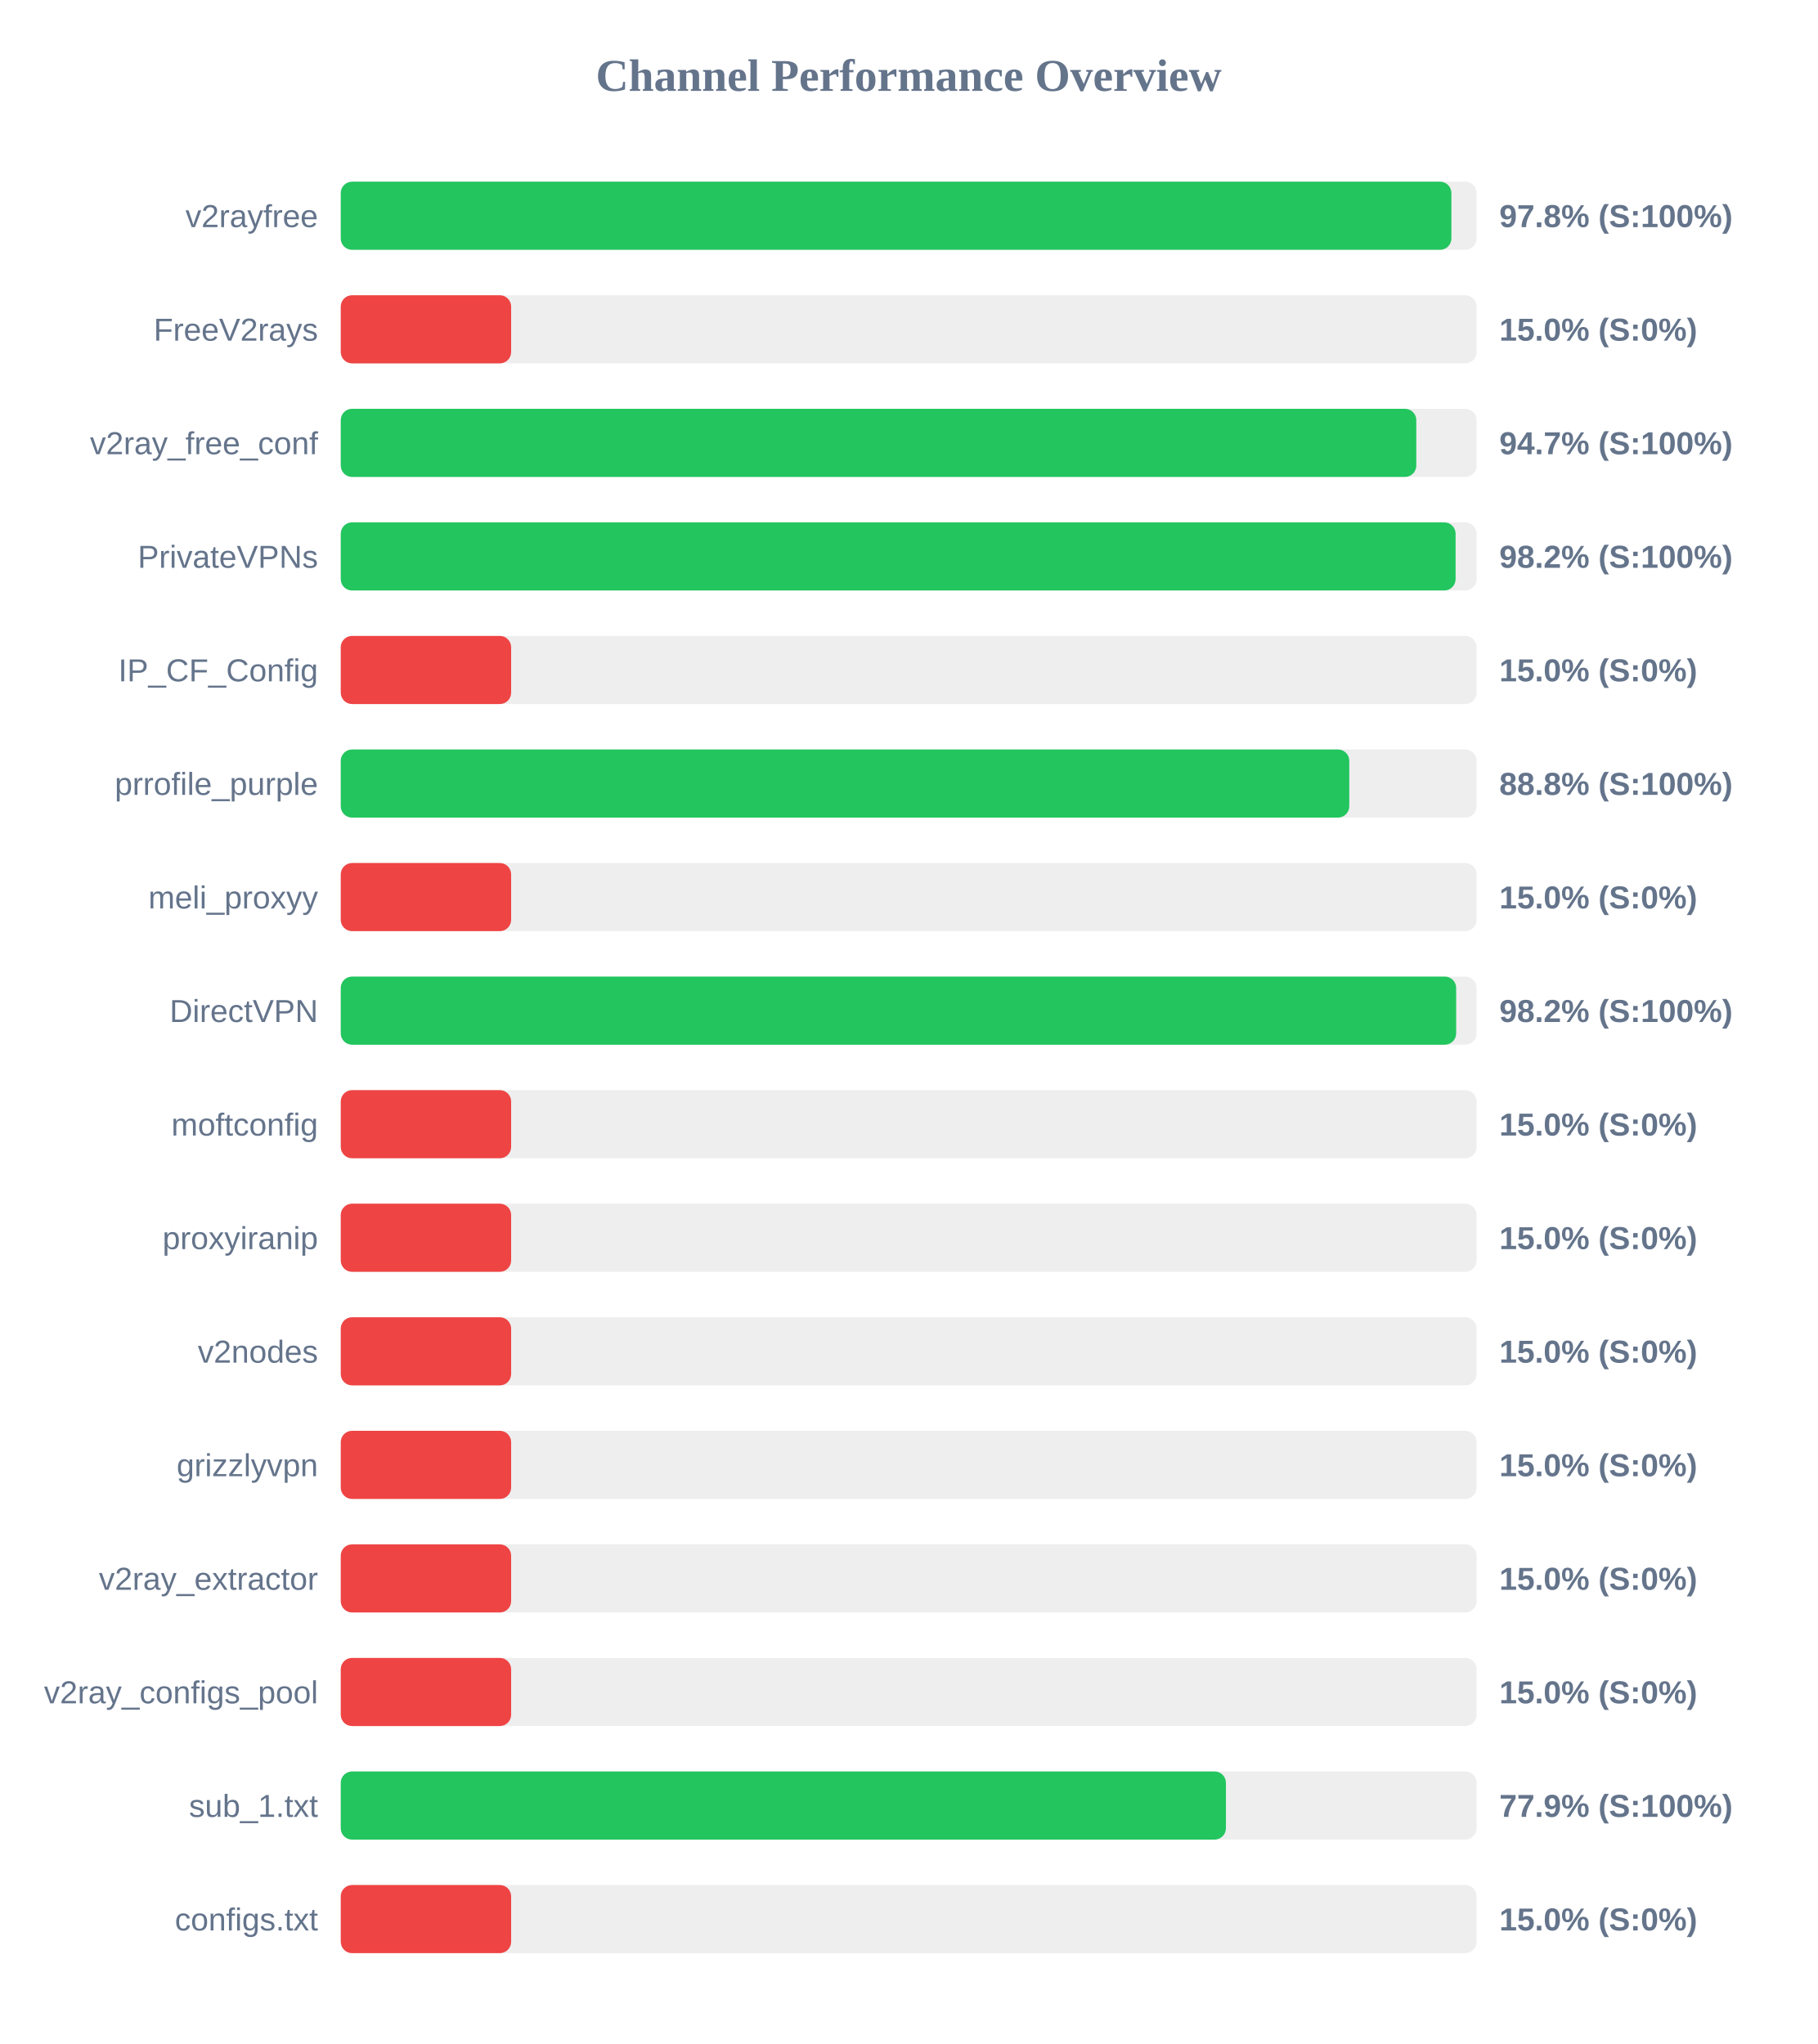
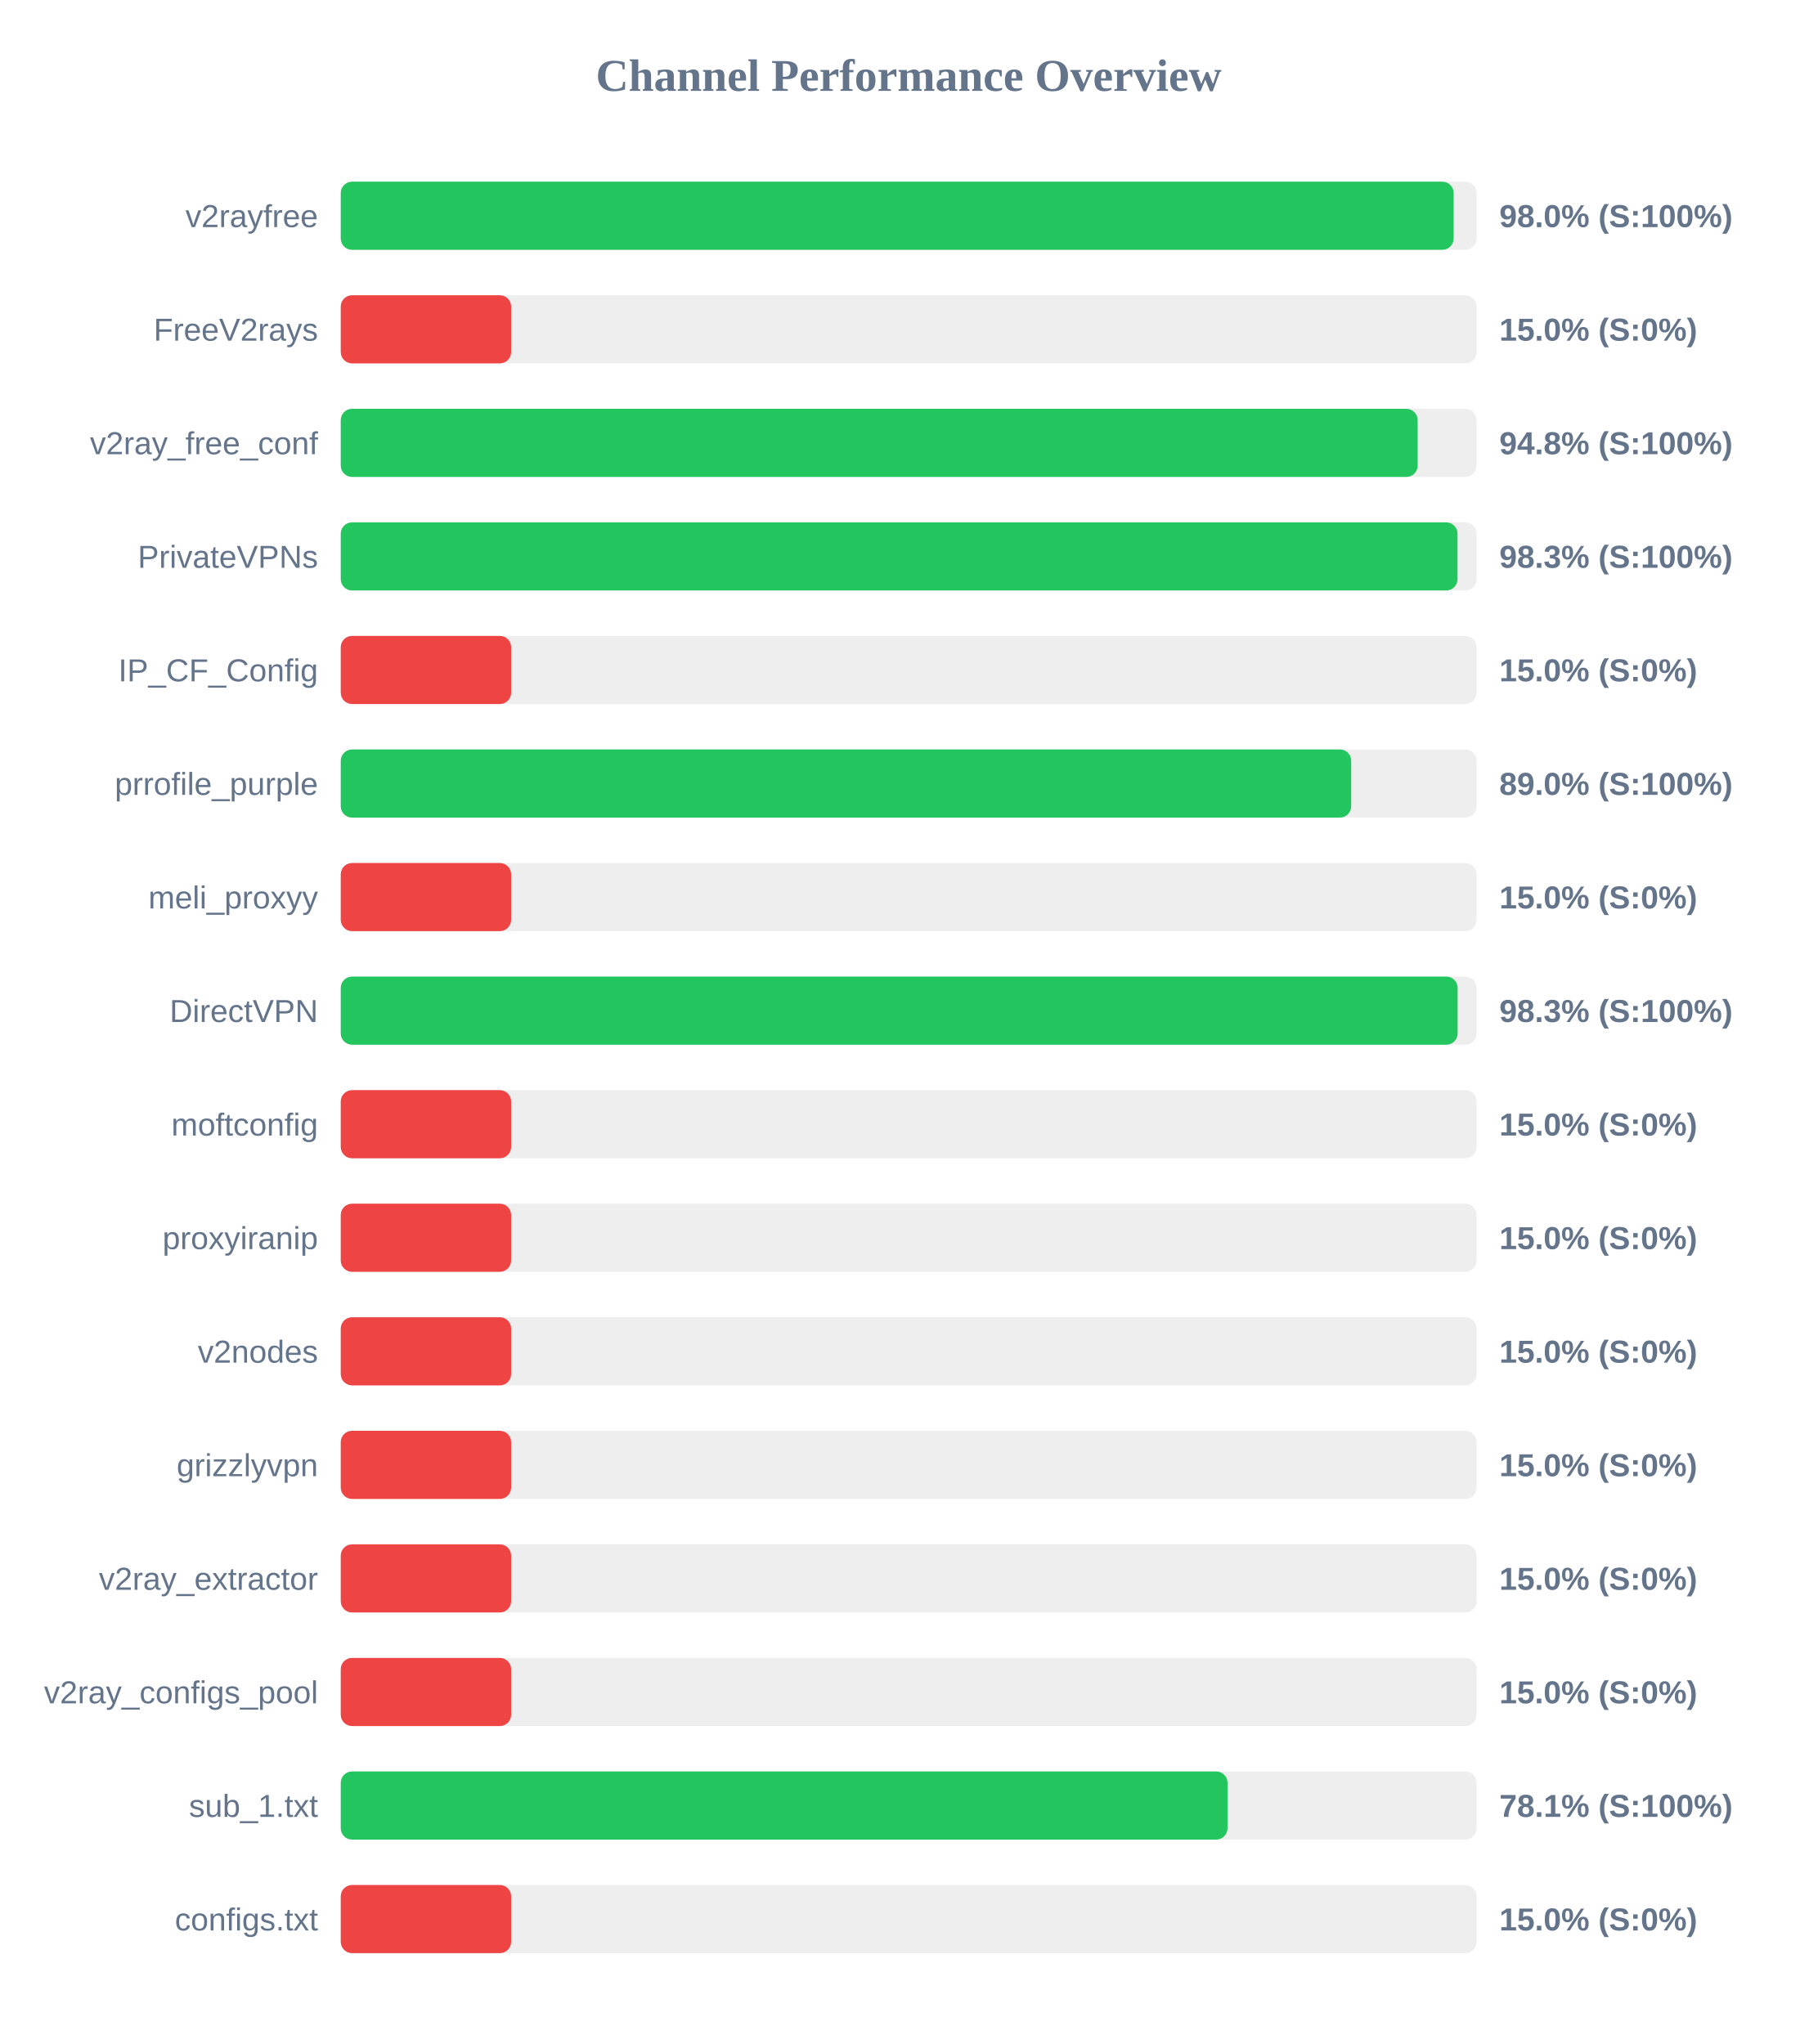
<svg xmlns="http://www.w3.org/2000/svg" width="800" height="900" version="1.1">
  <style>
        .row { font: 14px Arial; fill: #64748b; }
        .score { font: bold 14px Arial; fill: #64748b; }
    </style>
  <text x="400" y="40" text-anchor="middle" font-size="20px" font-weight="bold" fill="#64748b">Channel Performance Overview</text>
  <rect x="150" y="80" width="500" height="30" fill="#eee" rx="5" />
-   <rect x="150" y="80" width="488.9" height="30" fill="#22c55e" rx="5" />
+   <rect x="150" y="80" width="489.9" height="30" fill="#22c55e" rx="5" />
  <text x="140" y="100" text-anchor="end" class="row">v2rayfree</text>
-   <text x="660" y="100" text-anchor="start" class="score">97.8% (S:100%)</text>
+   <text x="660" y="100" text-anchor="start" class="score">98.0% (S:100%)</text>
  <rect x="150" y="130" width="500" height="30" fill="#eee" rx="5" />
  <rect x="150" y="130" width="75.0" height="30" fill="#ef4444" rx="5" />
  <text x="140" y="150" text-anchor="end" class="row">FreeV2rays</text>
  <text x="660" y="150" text-anchor="start" class="score">15.0% (S:0%)</text>
  <rect x="150" y="180" width="500" height="30" fill="#eee" rx="5" />
-   <rect x="150" y="180" width="473.45" height="30" fill="#22c55e" rx="5" />
+   <rect x="150" y="180" width="474.05" height="30" fill="#22c55e" rx="5" />
  <text x="140" y="200" text-anchor="end" class="row">v2ray_free_conf</text>
-   <text x="660" y="200" text-anchor="start" class="score">94.7% (S:100%)</text>
+   <text x="660" y="200" text-anchor="start" class="score">94.8% (S:100%)</text>
  <rect x="150" y="230" width="500" height="30" fill="#eee" rx="5" />
-   <rect x="150" y="230" width="490.75" height="30" fill="#22c55e" rx="5" />
+   <rect x="150" y="230" width="491.6" height="30" fill="#22c55e" rx="5" />
  <text x="140" y="250" text-anchor="end" class="row">PrivateVPNs</text>
-   <text x="660" y="250" text-anchor="start" class="score">98.2% (S:100%)</text>
+   <text x="660" y="250" text-anchor="start" class="score">98.3% (S:100%)</text>
  <rect x="150" y="280" width="500" height="30" fill="#eee" rx="5" />
  <rect x="150" y="280" width="75.0" height="30" fill="#ef4444" rx="5" />
  <text x="140" y="300" text-anchor="end" class="row">IP_CF_Config</text>
  <text x="660" y="300" text-anchor="start" class="score">15.0% (S:0%)</text>
  <rect x="150" y="330" width="500" height="30" fill="#eee" rx="5" />
-   <rect x="150" y="330" width="443.95" height="30" fill="#22c55e" rx="5" />
+   <rect x="150" y="330" width="444.8" height="30" fill="#22c55e" rx="5" />
  <text x="140" y="350" text-anchor="end" class="row">prrofile_purple</text>
-   <text x="660" y="350" text-anchor="start" class="score">88.8% (S:100%)</text>
+   <text x="660" y="350" text-anchor="start" class="score">89.0% (S:100%)</text>
  <rect x="150" y="380" width="500" height="30" fill="#eee" rx="5" />
  <rect x="150" y="380" width="75.0" height="30" fill="#ef4444" rx="5" />
  <text x="140" y="400" text-anchor="end" class="row">meli_proxyy</text>
  <text x="660" y="400" text-anchor="start" class="score">15.0% (S:0%)</text>
  <rect x="150" y="430" width="500" height="30" fill="#eee" rx="5" />
-   <rect x="150" y="430" width="491.0" height="30" fill="#22c55e" rx="5" />
+   <rect x="150" y="430" width="491.65" height="30" fill="#22c55e" rx="5" />
  <text x="140" y="450" text-anchor="end" class="row">DirectVPN</text>
-   <text x="660" y="450" text-anchor="start" class="score">98.2% (S:100%)</text>
+   <text x="660" y="450" text-anchor="start" class="score">98.3% (S:100%)</text>
  <rect x="150" y="480" width="500" height="30" fill="#eee" rx="5" />
  <rect x="150" y="480" width="75.0" height="30" fill="#ef4444" rx="5" />
  <text x="140" y="500" text-anchor="end" class="row">moftconfig</text>
  <text x="660" y="500" text-anchor="start" class="score">15.0% (S:0%)</text>
  <rect x="150" y="530" width="500" height="30" fill="#eee" rx="5" />
  <rect x="150" y="530" width="75.0" height="30" fill="#ef4444" rx="5" />
  <text x="140" y="550" text-anchor="end" class="row">proxyiranip</text>
  <text x="660" y="550" text-anchor="start" class="score">15.0% (S:0%)</text>
  <rect x="150" y="580" width="500" height="30" fill="#eee" rx="5" />
  <rect x="150" y="580" width="75.0" height="30" fill="#ef4444" rx="5" />
  <text x="140" y="600" text-anchor="end" class="row">v2nodes</text>
  <text x="660" y="600" text-anchor="start" class="score">15.0% (S:0%)</text>
  <rect x="150" y="630" width="500" height="30" fill="#eee" rx="5" />
  <rect x="150" y="630" width="75.0" height="30" fill="#ef4444" rx="5" />
  <text x="140" y="650" text-anchor="end" class="row">grizzlyvpn</text>
  <text x="660" y="650" text-anchor="start" class="score">15.0% (S:0%)</text>
  <rect x="150" y="680" width="500" height="30" fill="#eee" rx="5" />
  <rect x="150" y="680" width="75.0" height="30" fill="#ef4444" rx="5" />
  <text x="140" y="700" text-anchor="end" class="row">v2ray_extractor</text>
  <text x="660" y="700" text-anchor="start" class="score">15.0% (S:0%)</text>
  <rect x="150" y="730" width="500" height="30" fill="#eee" rx="5" />
  <rect x="150" y="730" width="75.0" height="30" fill="#ef4444" rx="5" />
  <text x="140" y="750" text-anchor="end" class="row">v2ray_configs_pool</text>
  <text x="660" y="750" text-anchor="start" class="score">15.0% (S:0%)</text>
  <rect x="150" y="780" width="500" height="30" fill="#eee" rx="5" />
-   <rect x="150" y="780" width="389.65" height="30" fill="#22c55e" rx="5" />
+   <rect x="150" y="780" width="390.35" height="30" fill="#22c55e" rx="5" />
  <text x="140" y="800" text-anchor="end" class="row">sub_1.txt</text>
-   <text x="660" y="800" text-anchor="start" class="score">77.9% (S:100%)</text>
+   <text x="660" y="800" text-anchor="start" class="score">78.1% (S:100%)</text>
  <rect x="150" y="830" width="500" height="30" fill="#eee" rx="5" />
  <rect x="150" y="830" width="75.0" height="30" fill="#ef4444" rx="5" />
  <text x="140" y="850" text-anchor="end" class="row">configs.txt</text>
  <text x="660" y="850" text-anchor="start" class="score">15.0% (S:0%)</text>
</svg>
